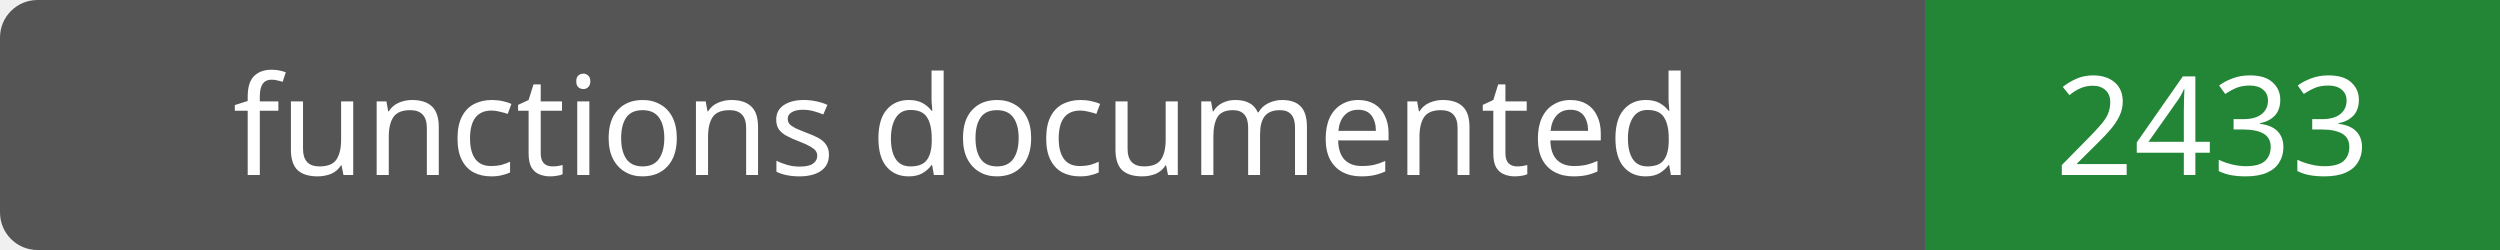
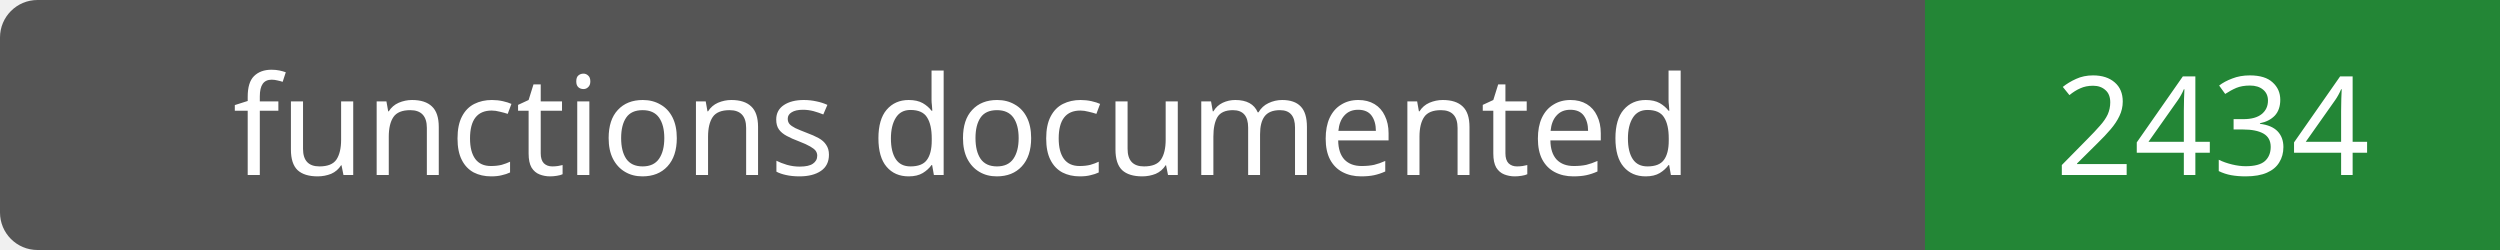
- <svg xmlns="http://www.w3.org/2000/svg" width="200" height="20" role="img" aria-label="functions documented: 2433">
+ <svg xmlns="http://www.w3.org/2000/svg" width="200" height="20" role="img" aria-label="functions documented: 2434">
  <rect width="200" height="20" rx="3" fill="#555" />
  <path fill="#238636" d="M154 0h46v20H154z" />
  <g fill="#fff" text-anchor="middle" font-family="Verdana,sans-serif" font-size="11">
    <text x="77.0" y="14">functions documented</text>
-     <text x="177.0" y="14">2433</text>
+     <text x="177.0" y="14">2434</text>
  </g>
</svg>
